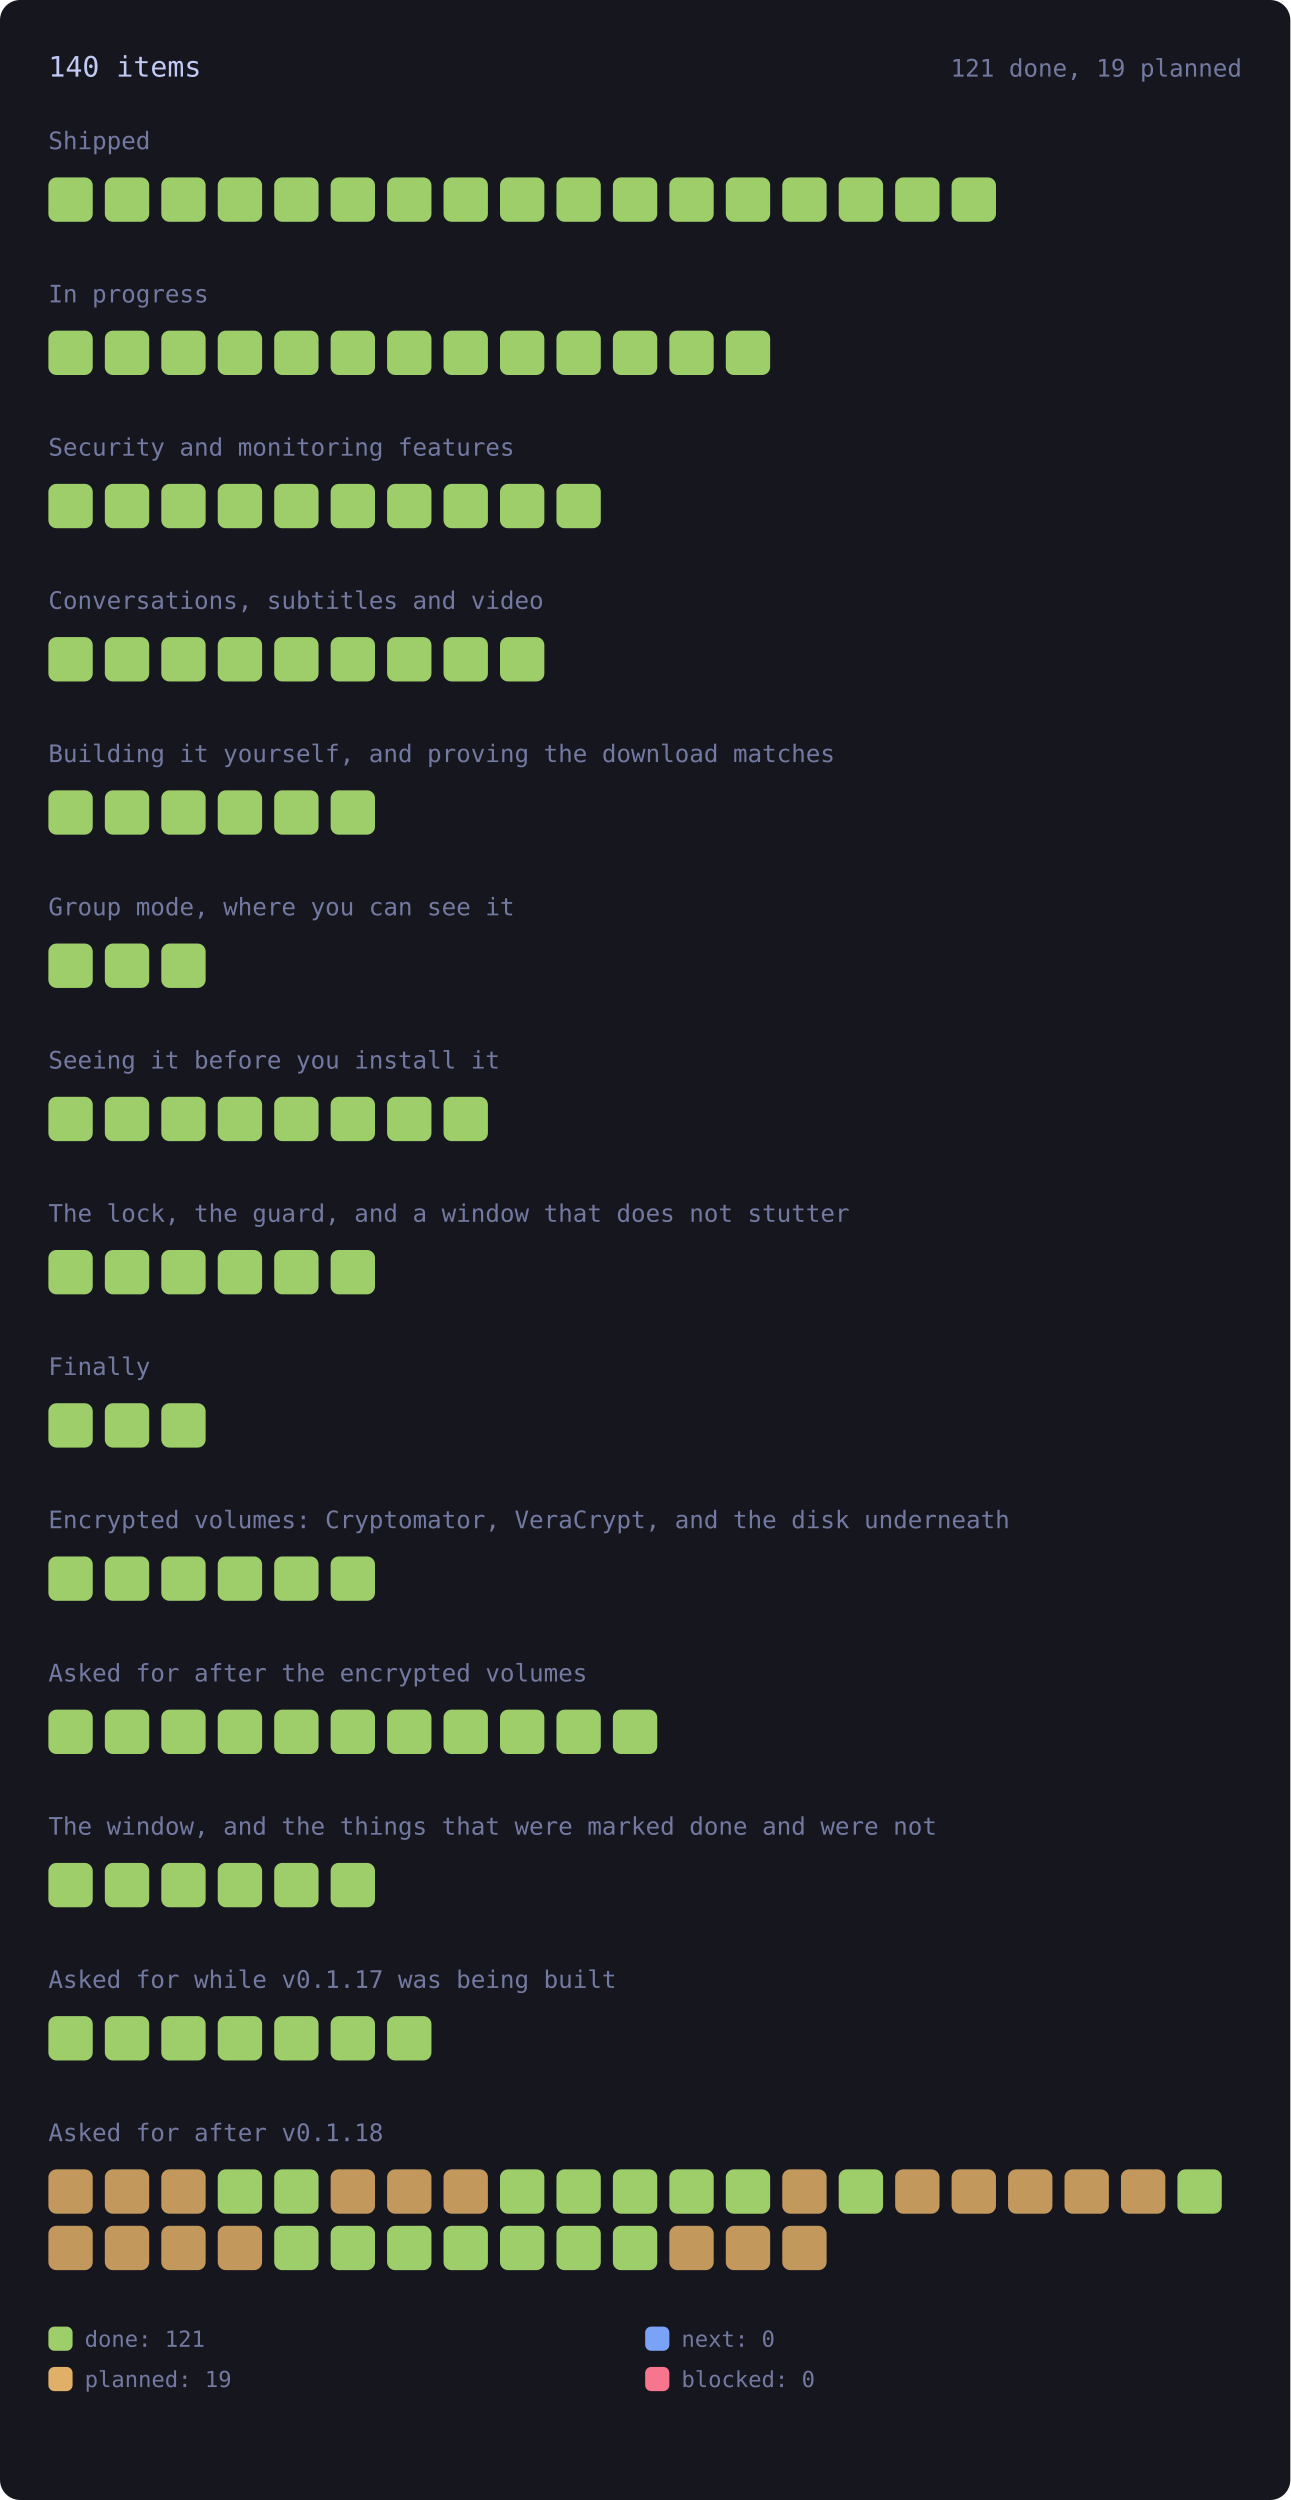
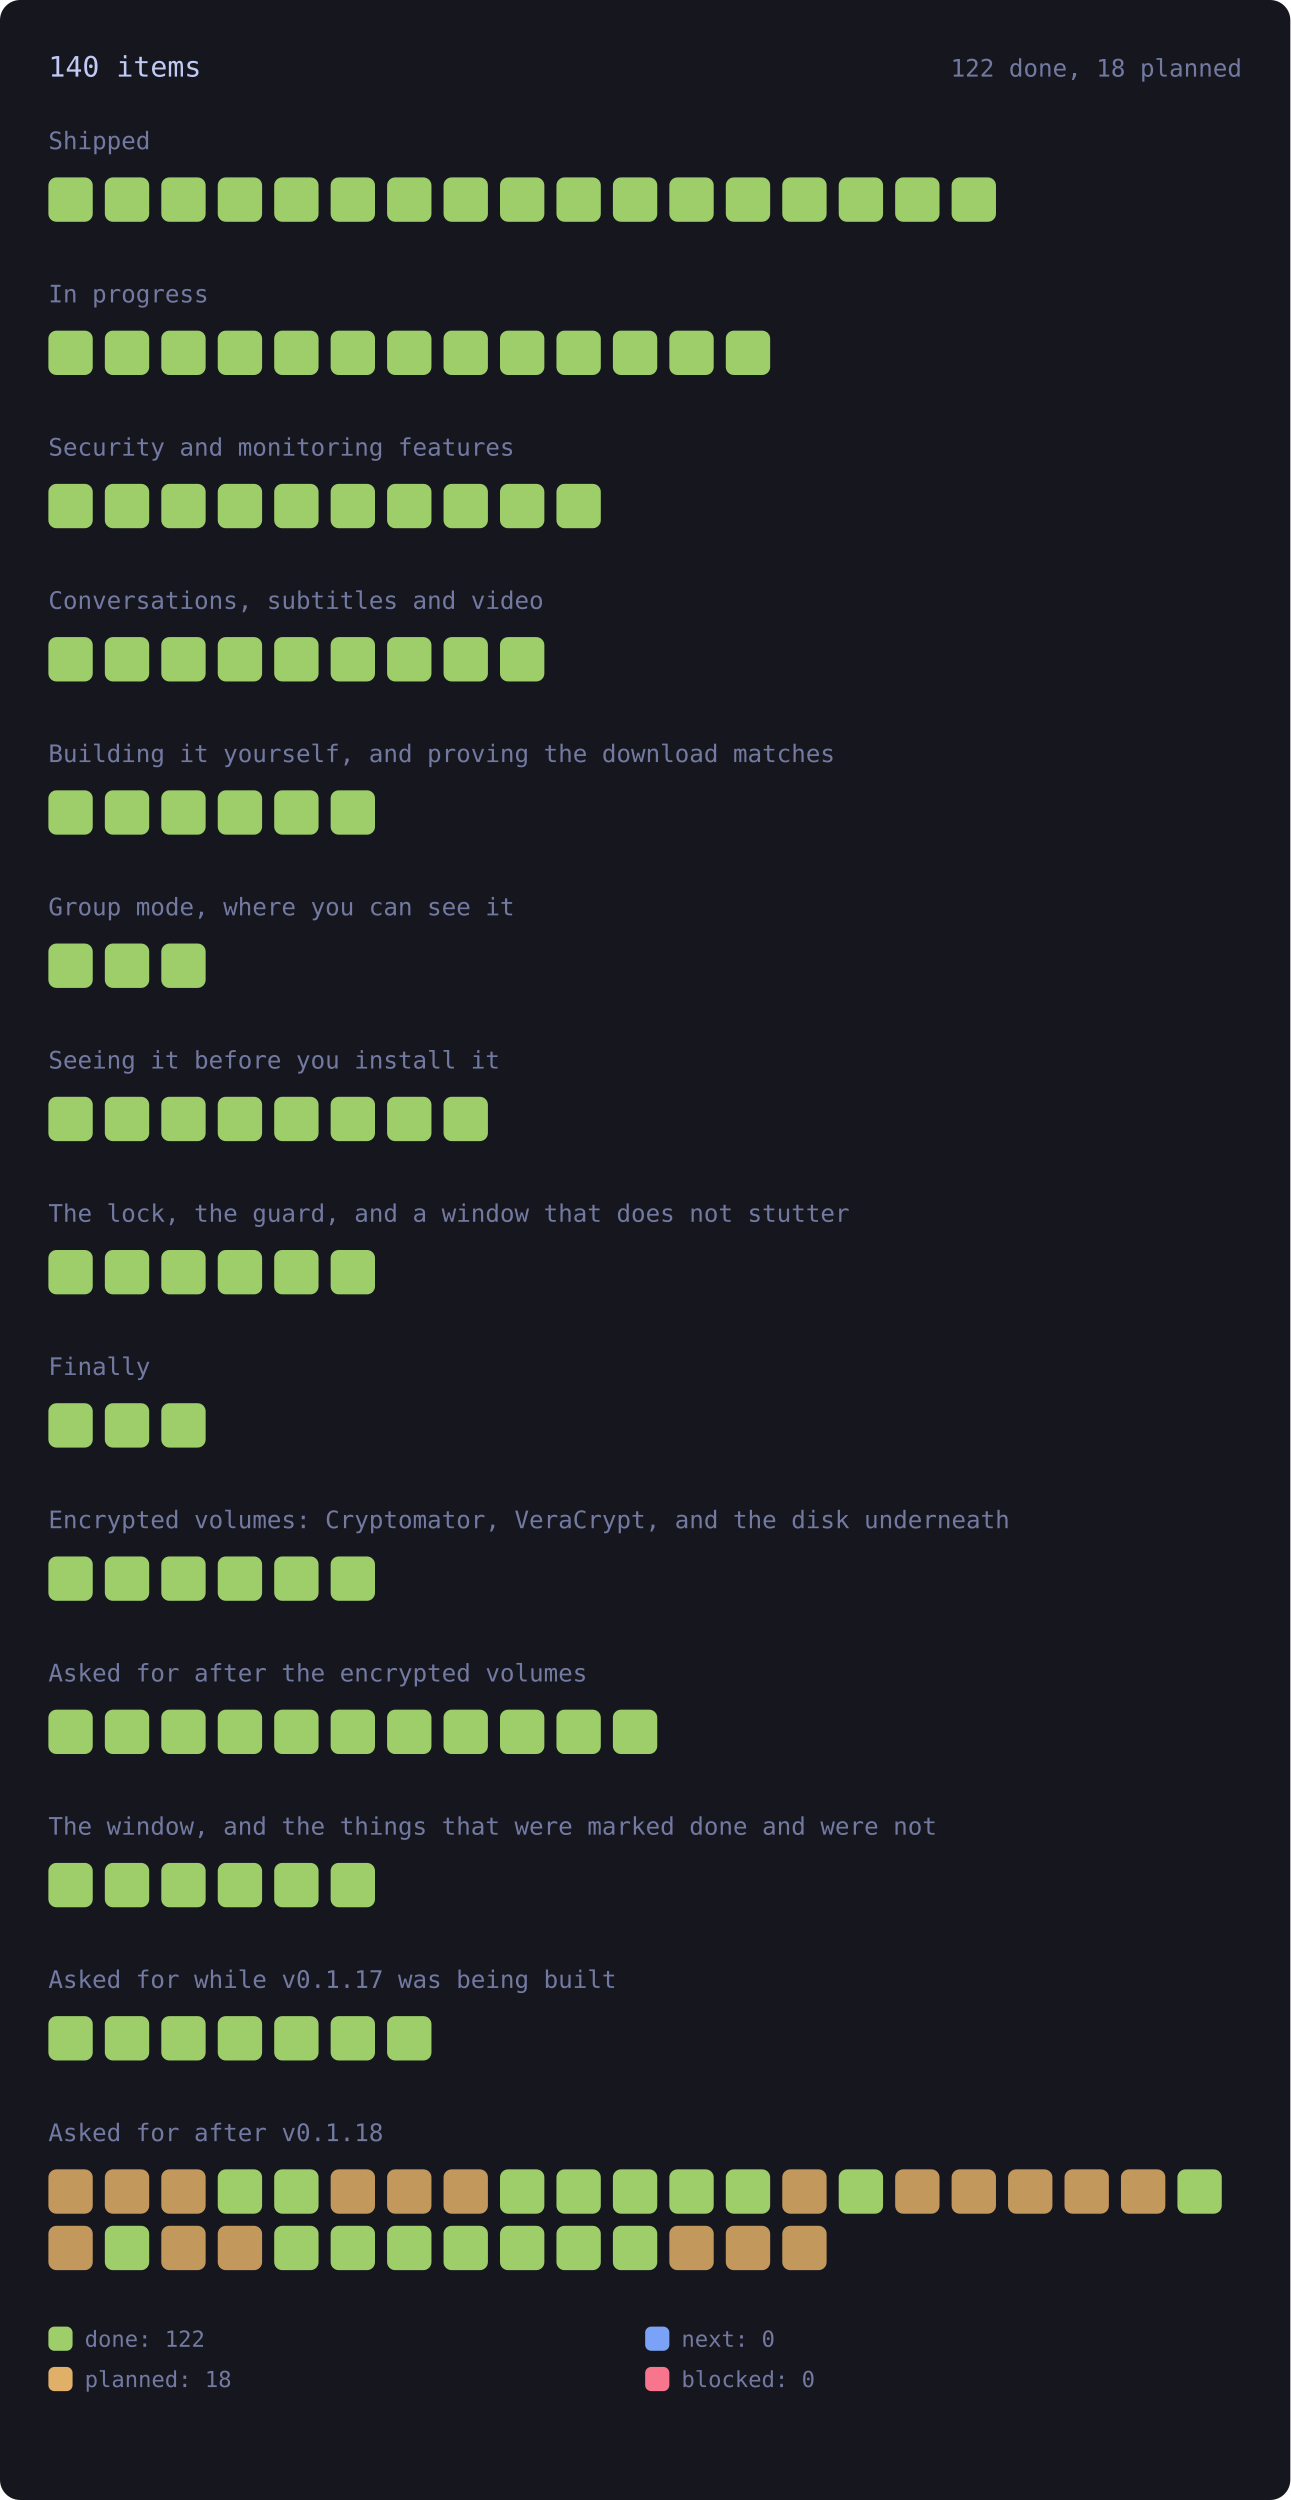
<svg xmlns="http://www.w3.org/2000/svg" viewBox="0 0 640 1240" width="640" height="1240" style="max-width:100%;height:auto" role="img" aria-label="every roadmap item, coloured by state">
  <style>.rm-square{transform-box:fill-box;transform-origin:center;animation:rm-in .45s cubic-bezier(.2,.8,.3,1) backwards;transition:filter .15s ease}.rm-square:hover{filter:brightness(1.35)}@keyframes rm-in{from{opacity:0;transform:scale(.4)}to{opacity:1;transform:none}}@media (prefers-reduced-motion:reduce){.rm-square{animation:none}}</style>
  <rect x="0" y="0" width="640" height="1240" rx="10" fill="var(--bg-inset, #16161e)" />
  <text x="24.0" y="38.0" font-family="ui-monospace, SFMono-Regular, Menlo, Consolas, monospace" font-size="14" fill="var(--fg, #c0caf5)">140 items</text>
-   <text x="616.0" y="38.0" font-family="ui-monospace, SFMono-Regular, Menlo, Consolas, monospace" font-size="12" fill="var(--muted, #737aa2)" text-anchor="end">121 done, 19 planned</text>
+   <text x="616.0" y="38.0" font-family="ui-monospace, SFMono-Regular, Menlo, Consolas, monospace" font-size="12" fill="var(--muted, #737aa2)" text-anchor="end">122 done, 18 planned</text>
  <text x="24.0" y="74.0" font-family="ui-monospace, SFMono-Regular, Menlo, Consolas, monospace" font-size="12" fill="var(--muted, #737aa2)">Shipped</text>
  <g opacity="1">
    <rect class="rm-square" style="animation-delay:0ms" x="24.0" y="88.0" width="22.0" height="22.0" rx="4" fill="var(--ok, #9ece6a)" />
  </g>
  <g opacity="1">
    <rect class="rm-square" style="animation-delay:12ms" x="52.0" y="88.0" width="22.0" height="22.0" rx="4" fill="var(--ok, #9ece6a)" />
  </g>
  <g opacity="1">
    <rect class="rm-square" style="animation-delay:24ms" x="80.0" y="88.0" width="22.0" height="22.0" rx="4" fill="var(--ok, #9ece6a)" />
  </g>
  <g opacity="1">
    <rect class="rm-square" style="animation-delay:36ms" x="108.0" y="88.0" width="22.0" height="22.0" rx="4" fill="var(--ok, #9ece6a)" />
  </g>
  <g opacity="1">
    <rect class="rm-square" style="animation-delay:48ms" x="136.0" y="88.0" width="22.0" height="22.0" rx="4" fill="var(--ok, #9ece6a)" />
  </g>
  <g opacity="1">
    <rect class="rm-square" style="animation-delay:60ms" x="164.0" y="88.0" width="22.0" height="22.0" rx="4" fill="var(--ok, #9ece6a)" />
  </g>
  <g opacity="1">
    <rect class="rm-square" style="animation-delay:72ms" x="192.0" y="88.0" width="22.0" height="22.0" rx="4" fill="var(--ok, #9ece6a)" />
  </g>
  <g opacity="1">
    <rect class="rm-square" style="animation-delay:84ms" x="220.0" y="88.0" width="22.0" height="22.0" rx="4" fill="var(--ok, #9ece6a)" />
  </g>
  <g opacity="1">
    <rect class="rm-square" style="animation-delay:96ms" x="248.0" y="88.0" width="22.0" height="22.0" rx="4" fill="var(--ok, #9ece6a)" />
  </g>
  <g opacity="1">
    <rect class="rm-square" style="animation-delay:108ms" x="276.0" y="88.0" width="22.0" height="22.0" rx="4" fill="var(--ok, #9ece6a)" />
  </g>
  <g opacity="1">
    <rect class="rm-square" style="animation-delay:120ms" x="304.0" y="88.0" width="22.0" height="22.0" rx="4" fill="var(--ok, #9ece6a)" />
  </g>
  <g opacity="1">
    <rect class="rm-square" style="animation-delay:132ms" x="332.0" y="88.0" width="22.0" height="22.0" rx="4" fill="var(--ok, #9ece6a)" />
  </g>
  <g opacity="1">
    <rect class="rm-square" style="animation-delay:144ms" x="360.0" y="88.0" width="22.0" height="22.0" rx="4" fill="var(--ok, #9ece6a)" />
  </g>
  <g opacity="1">
    <rect class="rm-square" style="animation-delay:156ms" x="388.0" y="88.0" width="22.0" height="22.0" rx="4" fill="var(--ok, #9ece6a)" />
  </g>
  <g opacity="1">
    <rect class="rm-square" style="animation-delay:168ms" x="416.0" y="88.0" width="22.0" height="22.0" rx="4" fill="var(--ok, #9ece6a)" />
  </g>
  <g opacity="1">
    <rect class="rm-square" style="animation-delay:180ms" x="444.0" y="88.0" width="22.0" height="22.0" rx="4" fill="var(--ok, #9ece6a)" />
  </g>
  <g opacity="1">
    <rect class="rm-square" style="animation-delay:192ms" x="472.0" y="88.0" width="22.0" height="22.0" rx="4" fill="var(--ok, #9ece6a)" />
  </g>
  <text x="24.0" y="150.0" font-family="ui-monospace, SFMono-Regular, Menlo, Consolas, monospace" font-size="12" fill="var(--muted, #737aa2)">In progress</text>
  <g opacity="1">
    <rect class="rm-square" style="animation-delay:0ms" x="24.0" y="164.0" width="22.0" height="22.0" rx="4" fill="var(--ok, #9ece6a)" />
  </g>
  <g opacity="1">
    <rect class="rm-square" style="animation-delay:12ms" x="52.0" y="164.0" width="22.0" height="22.0" rx="4" fill="var(--ok, #9ece6a)" />
  </g>
  <g opacity="1">
    <rect class="rm-square" style="animation-delay:24ms" x="80.0" y="164.0" width="22.0" height="22.0" rx="4" fill="var(--ok, #9ece6a)" />
  </g>
  <g opacity="1">
    <rect class="rm-square" style="animation-delay:36ms" x="108.0" y="164.0" width="22.0" height="22.0" rx="4" fill="var(--ok, #9ece6a)" />
  </g>
  <g opacity="1">
    <rect class="rm-square" style="animation-delay:48ms" x="136.0" y="164.0" width="22.0" height="22.0" rx="4" fill="var(--ok, #9ece6a)" />
  </g>
  <g opacity="1">
    <rect class="rm-square" style="animation-delay:60ms" x="164.0" y="164.0" width="22.0" height="22.0" rx="4" fill="var(--ok, #9ece6a)" />
  </g>
  <g opacity="1">
    <rect class="rm-square" style="animation-delay:72ms" x="192.0" y="164.0" width="22.0" height="22.0" rx="4" fill="var(--ok, #9ece6a)" />
  </g>
  <g opacity="1">
    <rect class="rm-square" style="animation-delay:84ms" x="220.0" y="164.0" width="22.0" height="22.0" rx="4" fill="var(--ok, #9ece6a)" />
  </g>
  <g opacity="1">
    <rect class="rm-square" style="animation-delay:96ms" x="248.0" y="164.0" width="22.0" height="22.0" rx="4" fill="var(--ok, #9ece6a)" />
  </g>
  <g opacity="1">
    <rect class="rm-square" style="animation-delay:108ms" x="276.0" y="164.0" width="22.0" height="22.0" rx="4" fill="var(--ok, #9ece6a)" />
  </g>
  <g opacity="1">
    <rect class="rm-square" style="animation-delay:120ms" x="304.0" y="164.0" width="22.0" height="22.0" rx="4" fill="var(--ok, #9ece6a)" />
  </g>
  <g opacity="1">
    <rect class="rm-square" style="animation-delay:132ms" x="332.0" y="164.0" width="22.0" height="22.0" rx="4" fill="var(--ok, #9ece6a)" />
  </g>
  <g opacity="1">
    <rect class="rm-square" style="animation-delay:144ms" x="360.0" y="164.0" width="22.0" height="22.0" rx="4" fill="var(--ok, #9ece6a)" />
  </g>
  <text x="24.0" y="226.0" font-family="ui-monospace, SFMono-Regular, Menlo, Consolas, monospace" font-size="12" fill="var(--muted, #737aa2)">Security and monitoring features</text>
  <g opacity="1">
    <rect class="rm-square" style="animation-delay:0ms" x="24.0" y="240.0" width="22.0" height="22.0" rx="4" fill="var(--ok, #9ece6a)" />
  </g>
  <g opacity="1">
    <rect class="rm-square" style="animation-delay:12ms" x="52.0" y="240.0" width="22.0" height="22.0" rx="4" fill="var(--ok, #9ece6a)" />
  </g>
  <g opacity="1">
    <rect class="rm-square" style="animation-delay:24ms" x="80.0" y="240.0" width="22.0" height="22.0" rx="4" fill="var(--ok, #9ece6a)" />
  </g>
  <g opacity="1">
    <rect class="rm-square" style="animation-delay:36ms" x="108.0" y="240.0" width="22.0" height="22.0" rx="4" fill="var(--ok, #9ece6a)" />
  </g>
  <g opacity="1">
    <rect class="rm-square" style="animation-delay:48ms" x="136.0" y="240.0" width="22.0" height="22.0" rx="4" fill="var(--ok, #9ece6a)" />
  </g>
  <g opacity="1">
    <rect class="rm-square" style="animation-delay:60ms" x="164.0" y="240.0" width="22.0" height="22.0" rx="4" fill="var(--ok, #9ece6a)" />
  </g>
  <g opacity="1">
    <rect class="rm-square" style="animation-delay:72ms" x="192.0" y="240.0" width="22.0" height="22.0" rx="4" fill="var(--ok, #9ece6a)" />
  </g>
  <g opacity="1">
    <rect class="rm-square" style="animation-delay:84ms" x="220.0" y="240.0" width="22.0" height="22.0" rx="4" fill="var(--ok, #9ece6a)" />
  </g>
  <g opacity="1">
    <rect class="rm-square" style="animation-delay:96ms" x="248.0" y="240.0" width="22.0" height="22.0" rx="4" fill="var(--ok, #9ece6a)" />
  </g>
  <g opacity="1">
    <rect class="rm-square" style="animation-delay:108ms" x="276.0" y="240.0" width="22.0" height="22.0" rx="4" fill="var(--ok, #9ece6a)" />
  </g>
  <text x="24.0" y="302.0" font-family="ui-monospace, SFMono-Regular, Menlo, Consolas, monospace" font-size="12" fill="var(--muted, #737aa2)">Conversations, subtitles and video</text>
  <g opacity="1">
    <rect class="rm-square" style="animation-delay:0ms" x="24.0" y="316.0" width="22.0" height="22.0" rx="4" fill="var(--ok, #9ece6a)" />
  </g>
  <g opacity="1">
    <rect class="rm-square" style="animation-delay:12ms" x="52.0" y="316.0" width="22.0" height="22.0" rx="4" fill="var(--ok, #9ece6a)" />
  </g>
  <g opacity="1">
    <rect class="rm-square" style="animation-delay:24ms" x="80.0" y="316.0" width="22.0" height="22.0" rx="4" fill="var(--ok, #9ece6a)" />
  </g>
  <g opacity="1">
    <rect class="rm-square" style="animation-delay:36ms" x="108.0" y="316.0" width="22.0" height="22.0" rx="4" fill="var(--ok, #9ece6a)" />
  </g>
  <g opacity="1">
    <rect class="rm-square" style="animation-delay:48ms" x="136.0" y="316.0" width="22.0" height="22.0" rx="4" fill="var(--ok, #9ece6a)" />
  </g>
  <g opacity="1">
    <rect class="rm-square" style="animation-delay:60ms" x="164.0" y="316.0" width="22.0" height="22.0" rx="4" fill="var(--ok, #9ece6a)" />
  </g>
  <g opacity="1">
    <rect class="rm-square" style="animation-delay:72ms" x="192.0" y="316.0" width="22.0" height="22.0" rx="4" fill="var(--ok, #9ece6a)" />
  </g>
  <g opacity="1">
    <rect class="rm-square" style="animation-delay:84ms" x="220.0" y="316.0" width="22.0" height="22.0" rx="4" fill="var(--ok, #9ece6a)" />
  </g>
  <g opacity="1">
    <rect class="rm-square" style="animation-delay:96ms" x="248.0" y="316.0" width="22.0" height="22.0" rx="4" fill="var(--ok, #9ece6a)" />
  </g>
  <text x="24.0" y="378.0" font-family="ui-monospace, SFMono-Regular, Menlo, Consolas, monospace" font-size="12" fill="var(--muted, #737aa2)">Building it yourself, and proving the download matches</text>
  <g opacity="1">
    <rect class="rm-square" style="animation-delay:0ms" x="24.0" y="392.0" width="22.0" height="22.0" rx="4" fill="var(--ok, #9ece6a)" />
  </g>
  <g opacity="1">
    <rect class="rm-square" style="animation-delay:12ms" x="52.0" y="392.0" width="22.0" height="22.0" rx="4" fill="var(--ok, #9ece6a)" />
  </g>
  <g opacity="1">
    <rect class="rm-square" style="animation-delay:24ms" x="80.0" y="392.0" width="22.0" height="22.0" rx="4" fill="var(--ok, #9ece6a)" />
  </g>
  <g opacity="1">
    <rect class="rm-square" style="animation-delay:36ms" x="108.0" y="392.0" width="22.0" height="22.0" rx="4" fill="var(--ok, #9ece6a)" />
  </g>
  <g opacity="1">
    <rect class="rm-square" style="animation-delay:48ms" x="136.0" y="392.0" width="22.0" height="22.0" rx="4" fill="var(--ok, #9ece6a)" />
  </g>
  <g opacity="1">
    <rect class="rm-square" style="animation-delay:60ms" x="164.0" y="392.0" width="22.0" height="22.0" rx="4" fill="var(--ok, #9ece6a)" />
  </g>
  <text x="24.0" y="454.0" font-family="ui-monospace, SFMono-Regular, Menlo, Consolas, monospace" font-size="12" fill="var(--muted, #737aa2)">Group mode, where you can see it</text>
  <g opacity="1">
    <rect class="rm-square" style="animation-delay:0ms" x="24.0" y="468.0" width="22.0" height="22.0" rx="4" fill="var(--ok, #9ece6a)" />
  </g>
  <g opacity="1">
    <rect class="rm-square" style="animation-delay:12ms" x="52.0" y="468.0" width="22.0" height="22.0" rx="4" fill="var(--ok, #9ece6a)" />
  </g>
  <g opacity="1">
    <rect class="rm-square" style="animation-delay:24ms" x="80.0" y="468.0" width="22.0" height="22.0" rx="4" fill="var(--ok, #9ece6a)" />
  </g>
  <text x="24.0" y="530.0" font-family="ui-monospace, SFMono-Regular, Menlo, Consolas, monospace" font-size="12" fill="var(--muted, #737aa2)">Seeing it before you install it</text>
  <g opacity="1">
    <rect class="rm-square" style="animation-delay:0ms" x="24.0" y="544.0" width="22.0" height="22.0" rx="4" fill="var(--ok, #9ece6a)" />
  </g>
  <g opacity="1">
    <rect class="rm-square" style="animation-delay:12ms" x="52.0" y="544.0" width="22.0" height="22.0" rx="4" fill="var(--ok, #9ece6a)" />
  </g>
  <g opacity="1">
    <rect class="rm-square" style="animation-delay:24ms" x="80.0" y="544.0" width="22.0" height="22.0" rx="4" fill="var(--ok, #9ece6a)" />
  </g>
  <g opacity="1">
    <rect class="rm-square" style="animation-delay:36ms" x="108.0" y="544.0" width="22.0" height="22.0" rx="4" fill="var(--ok, #9ece6a)" />
  </g>
  <g opacity="1">
    <rect class="rm-square" style="animation-delay:48ms" x="136.0" y="544.0" width="22.0" height="22.0" rx="4" fill="var(--ok, #9ece6a)" />
  </g>
  <g opacity="1">
    <rect class="rm-square" style="animation-delay:60ms" x="164.0" y="544.0" width="22.0" height="22.0" rx="4" fill="var(--ok, #9ece6a)" />
  </g>
  <g opacity="1">
    <rect class="rm-square" style="animation-delay:72ms" x="192.0" y="544.0" width="22.0" height="22.0" rx="4" fill="var(--ok, #9ece6a)" />
  </g>
  <g opacity="1">
    <rect class="rm-square" style="animation-delay:84ms" x="220.0" y="544.0" width="22.0" height="22.0" rx="4" fill="var(--ok, #9ece6a)" />
  </g>
  <text x="24.0" y="606.0" font-family="ui-monospace, SFMono-Regular, Menlo, Consolas, monospace" font-size="12" fill="var(--muted, #737aa2)">The lock, the guard, and a window that does not stutter</text>
  <g opacity="1">
    <rect class="rm-square" style="animation-delay:0ms" x="24.0" y="620.0" width="22.0" height="22.0" rx="4" fill="var(--ok, #9ece6a)" />
  </g>
  <g opacity="1">
    <rect class="rm-square" style="animation-delay:12ms" x="52.0" y="620.0" width="22.0" height="22.0" rx="4" fill="var(--ok, #9ece6a)" />
  </g>
  <g opacity="1">
    <rect class="rm-square" style="animation-delay:24ms" x="80.0" y="620.0" width="22.0" height="22.0" rx="4" fill="var(--ok, #9ece6a)" />
  </g>
  <g opacity="1">
    <rect class="rm-square" style="animation-delay:36ms" x="108.0" y="620.0" width="22.0" height="22.0" rx="4" fill="var(--ok, #9ece6a)" />
  </g>
  <g opacity="1">
    <rect class="rm-square" style="animation-delay:48ms" x="136.0" y="620.0" width="22.0" height="22.0" rx="4" fill="var(--ok, #9ece6a)" />
  </g>
  <g opacity="1">
    <rect class="rm-square" style="animation-delay:60ms" x="164.0" y="620.0" width="22.0" height="22.0" rx="4" fill="var(--ok, #9ece6a)" />
  </g>
  <text x="24.0" y="682.0" font-family="ui-monospace, SFMono-Regular, Menlo, Consolas, monospace" font-size="12" fill="var(--muted, #737aa2)">Finally</text>
  <g opacity="1">
    <rect class="rm-square" style="animation-delay:0ms" x="24.0" y="696.0" width="22.0" height="22.0" rx="4" fill="var(--ok, #9ece6a)" />
  </g>
  <g opacity="1">
    <rect class="rm-square" style="animation-delay:12ms" x="52.0" y="696.0" width="22.0" height="22.0" rx="4" fill="var(--ok, #9ece6a)" />
  </g>
  <g opacity="1">
    <rect class="rm-square" style="animation-delay:24ms" x="80.0" y="696.0" width="22.0" height="22.0" rx="4" fill="var(--ok, #9ece6a)" />
  </g>
  <text x="24.0" y="758.0" font-family="ui-monospace, SFMono-Regular, Menlo, Consolas, monospace" font-size="12" fill="var(--muted, #737aa2)">Encrypted volumes: Cryptomator, VeraCrypt, and the disk underneath</text>
  <g opacity="1">
    <rect class="rm-square" style="animation-delay:0ms" x="24.0" y="772.0" width="22.0" height="22.0" rx="4" fill="var(--ok, #9ece6a)" />
  </g>
  <g opacity="1">
    <rect class="rm-square" style="animation-delay:12ms" x="52.0" y="772.0" width="22.0" height="22.0" rx="4" fill="var(--ok, #9ece6a)" />
  </g>
  <g opacity="1">
    <rect class="rm-square" style="animation-delay:24ms" x="80.0" y="772.0" width="22.0" height="22.0" rx="4" fill="var(--ok, #9ece6a)" />
  </g>
  <g opacity="1">
    <rect class="rm-square" style="animation-delay:36ms" x="108.0" y="772.0" width="22.0" height="22.0" rx="4" fill="var(--ok, #9ece6a)" />
  </g>
  <g opacity="1">
    <rect class="rm-square" style="animation-delay:48ms" x="136.0" y="772.0" width="22.0" height="22.0" rx="4" fill="var(--ok, #9ece6a)" />
  </g>
  <g opacity="1">
    <rect class="rm-square" style="animation-delay:60ms" x="164.0" y="772.0" width="22.0" height="22.0" rx="4" fill="var(--ok, #9ece6a)" />
  </g>
  <text x="24.0" y="834.0" font-family="ui-monospace, SFMono-Regular, Menlo, Consolas, monospace" font-size="12" fill="var(--muted, #737aa2)">Asked for after the encrypted volumes</text>
  <g opacity="1">
    <rect class="rm-square" style="animation-delay:0ms" x="24.0" y="848.0" width="22.0" height="22.0" rx="4" fill="var(--ok, #9ece6a)" />
  </g>
  <g opacity="1">
    <rect class="rm-square" style="animation-delay:12ms" x="52.0" y="848.0" width="22.0" height="22.0" rx="4" fill="var(--ok, #9ece6a)" />
  </g>
  <g opacity="1">
    <rect class="rm-square" style="animation-delay:24ms" x="80.0" y="848.0" width="22.0" height="22.0" rx="4" fill="var(--ok, #9ece6a)" />
  </g>
  <g opacity="1">
    <rect class="rm-square" style="animation-delay:36ms" x="108.0" y="848.0" width="22.0" height="22.0" rx="4" fill="var(--ok, #9ece6a)" />
  </g>
  <g opacity="1">
    <rect class="rm-square" style="animation-delay:48ms" x="136.0" y="848.0" width="22.0" height="22.0" rx="4" fill="var(--ok, #9ece6a)" />
  </g>
  <g opacity="1">
    <rect class="rm-square" style="animation-delay:60ms" x="164.0" y="848.0" width="22.0" height="22.0" rx="4" fill="var(--ok, #9ece6a)" />
  </g>
  <g opacity="1">
    <rect class="rm-square" style="animation-delay:72ms" x="192.0" y="848.0" width="22.0" height="22.0" rx="4" fill="var(--ok, #9ece6a)" />
  </g>
  <g opacity="1">
    <rect class="rm-square" style="animation-delay:84ms" x="220.0" y="848.0" width="22.0" height="22.0" rx="4" fill="var(--ok, #9ece6a)" />
  </g>
  <g opacity="1">
    <rect class="rm-square" style="animation-delay:96ms" x="248.0" y="848.0" width="22.0" height="22.0" rx="4" fill="var(--ok, #9ece6a)" />
  </g>
  <g opacity="1">
    <rect class="rm-square" style="animation-delay:108ms" x="276.0" y="848.0" width="22.0" height="22.0" rx="4" fill="var(--ok, #9ece6a)" />
  </g>
  <g opacity="1">
    <rect class="rm-square" style="animation-delay:120ms" x="304.0" y="848.0" width="22.0" height="22.0" rx="4" fill="var(--ok, #9ece6a)" />
  </g>
  <text x="24.0" y="910.0" font-family="ui-monospace, SFMono-Regular, Menlo, Consolas, monospace" font-size="12" fill="var(--muted, #737aa2)">The window, and the things that were marked done and were not</text>
  <g opacity="1">
    <rect class="rm-square" style="animation-delay:0ms" x="24.0" y="924.0" width="22.0" height="22.0" rx="4" fill="var(--ok, #9ece6a)" />
  </g>
  <g opacity="1">
    <rect class="rm-square" style="animation-delay:12ms" x="52.0" y="924.0" width="22.0" height="22.0" rx="4" fill="var(--ok, #9ece6a)" />
  </g>
  <g opacity="1">
    <rect class="rm-square" style="animation-delay:24ms" x="80.0" y="924.0" width="22.0" height="22.0" rx="4" fill="var(--ok, #9ece6a)" />
  </g>
  <g opacity="1">
    <rect class="rm-square" style="animation-delay:36ms" x="108.0" y="924.0" width="22.0" height="22.0" rx="4" fill="var(--ok, #9ece6a)" />
  </g>
  <g opacity="1">
    <rect class="rm-square" style="animation-delay:48ms" x="136.0" y="924.0" width="22.0" height="22.0" rx="4" fill="var(--ok, #9ece6a)" />
  </g>
  <g opacity="1">
    <rect class="rm-square" style="animation-delay:60ms" x="164.0" y="924.0" width="22.0" height="22.0" rx="4" fill="var(--ok, #9ece6a)" />
  </g>
  <text x="24.0" y="986.0" font-family="ui-monospace, SFMono-Regular, Menlo, Consolas, monospace" font-size="12" fill="var(--muted, #737aa2)">Asked for while v0.1.17 was being built</text>
  <g opacity="1">
    <rect class="rm-square" style="animation-delay:0ms" x="24.0" y="1000.0" width="22.0" height="22.0" rx="4" fill="var(--ok, #9ece6a)" />
  </g>
  <g opacity="1">
    <rect class="rm-square" style="animation-delay:12ms" x="52.0" y="1000.0" width="22.0" height="22.0" rx="4" fill="var(--ok, #9ece6a)" />
  </g>
  <g opacity="1">
    <rect class="rm-square" style="animation-delay:24ms" x="80.0" y="1000.0" width="22.0" height="22.0" rx="4" fill="var(--ok, #9ece6a)" />
  </g>
  <g opacity="1">
    <rect class="rm-square" style="animation-delay:36ms" x="108.0" y="1000.0" width="22.0" height="22.0" rx="4" fill="var(--ok, #9ece6a)" />
  </g>
  <g opacity="1">
    <rect class="rm-square" style="animation-delay:48ms" x="136.0" y="1000.0" width="22.0" height="22.0" rx="4" fill="var(--ok, #9ece6a)" />
  </g>
  <g opacity="1">
    <rect class="rm-square" style="animation-delay:60ms" x="164.0" y="1000.0" width="22.0" height="22.0" rx="4" fill="var(--ok, #9ece6a)" />
  </g>
  <g opacity="1">
    <rect class="rm-square" style="animation-delay:72ms" x="192.0" y="1000.0" width="22.0" height="22.0" rx="4" fill="var(--ok, #9ece6a)" />
  </g>
  <text x="24.0" y="1062.0" font-family="ui-monospace, SFMono-Regular, Menlo, Consolas, monospace" font-size="12" fill="var(--muted, #737aa2)">Asked for after v0.1.18</text>
  <g opacity="0.85">
    <rect class="rm-square" style="animation-delay:0ms" x="24.0" y="1076.0" width="22.0" height="22.0" rx="4" fill="var(--warn, #e0af68)" />
  </g>
  <g opacity="0.85">
    <rect class="rm-square" style="animation-delay:12ms" x="52.0" y="1076.0" width="22.0" height="22.0" rx="4" fill="var(--warn, #e0af68)" />
  </g>
  <g opacity="0.85">
    <rect class="rm-square" style="animation-delay:24ms" x="80.0" y="1076.0" width="22.0" height="22.0" rx="4" fill="var(--warn, #e0af68)" />
  </g>
  <g opacity="1">
    <rect class="rm-square" style="animation-delay:36ms" x="108.0" y="1076.0" width="22.0" height="22.0" rx="4" fill="var(--ok, #9ece6a)" />
  </g>
  <g opacity="1">
    <rect class="rm-square" style="animation-delay:48ms" x="136.0" y="1076.0" width="22.0" height="22.0" rx="4" fill="var(--ok, #9ece6a)" />
  </g>
  <g opacity="0.85">
    <rect class="rm-square" style="animation-delay:60ms" x="164.0" y="1076.0" width="22.0" height="22.0" rx="4" fill="var(--warn, #e0af68)" />
  </g>
  <g opacity="0.85">
    <rect class="rm-square" style="animation-delay:72ms" x="192.0" y="1076.0" width="22.0" height="22.0" rx="4" fill="var(--warn, #e0af68)" />
  </g>
  <g opacity="0.85">
    <rect class="rm-square" style="animation-delay:84ms" x="220.0" y="1076.0" width="22.0" height="22.0" rx="4" fill="var(--warn, #e0af68)" />
  </g>
  <g opacity="1">
    <rect class="rm-square" style="animation-delay:96ms" x="248.0" y="1076.0" width="22.0" height="22.0" rx="4" fill="var(--ok, #9ece6a)" />
  </g>
  <g opacity="1">
    <rect class="rm-square" style="animation-delay:108ms" x="276.0" y="1076.0" width="22.0" height="22.0" rx="4" fill="var(--ok, #9ece6a)" />
  </g>
  <g opacity="1">
    <rect class="rm-square" style="animation-delay:120ms" x="304.0" y="1076.0" width="22.0" height="22.0" rx="4" fill="var(--ok, #9ece6a)" />
  </g>
  <g opacity="1">
    <rect class="rm-square" style="animation-delay:132ms" x="332.0" y="1076.0" width="22.0" height="22.0" rx="4" fill="var(--ok, #9ece6a)" />
  </g>
  <g opacity="1">
    <rect class="rm-square" style="animation-delay:144ms" x="360.0" y="1076.0" width="22.0" height="22.0" rx="4" fill="var(--ok, #9ece6a)" />
  </g>
  <g opacity="0.85">
    <rect class="rm-square" style="animation-delay:156ms" x="388.0" y="1076.0" width="22.0" height="22.0" rx="4" fill="var(--warn, #e0af68)" />
  </g>
  <g opacity="1">
    <rect class="rm-square" style="animation-delay:168ms" x="416.0" y="1076.0" width="22.0" height="22.0" rx="4" fill="var(--ok, #9ece6a)" />
  </g>
  <g opacity="0.85">
    <rect class="rm-square" style="animation-delay:180ms" x="444.0" y="1076.0" width="22.0" height="22.0" rx="4" fill="var(--warn, #e0af68)" />
  </g>
  <g opacity="0.85">
    <rect class="rm-square" style="animation-delay:192ms" x="472.0" y="1076.0" width="22.0" height="22.0" rx="4" fill="var(--warn, #e0af68)" />
  </g>
  <g opacity="0.85">
    <rect class="rm-square" style="animation-delay:204ms" x="500.0" y="1076.0" width="22.0" height="22.0" rx="4" fill="var(--warn, #e0af68)" />
  </g>
  <g opacity="0.85">
    <rect class="rm-square" style="animation-delay:216ms" x="528.0" y="1076.0" width="22.0" height="22.0" rx="4" fill="var(--warn, #e0af68)" />
  </g>
  <g opacity="0.85">
    <rect class="rm-square" style="animation-delay:228ms" x="556.0" y="1076.0" width="22.0" height="22.0" rx="4" fill="var(--warn, #e0af68)" />
  </g>
  <g opacity="1">
    <rect class="rm-square" style="animation-delay:240ms" x="584.0" y="1076.0" width="22.0" height="22.0" rx="4" fill="var(--ok, #9ece6a)" />
  </g>
  <g opacity="0.85">
    <rect class="rm-square" style="animation-delay:252ms" x="24.0" y="1104.0" width="22.0" height="22.0" rx="4" fill="var(--warn, #e0af68)" />
  </g>
-   <g opacity="0.85">
-     <rect class="rm-square" style="animation-delay:264ms" x="52.0" y="1104.0" width="22.0" height="22.0" rx="4" fill="var(--warn, #e0af68)" />
+   <g opacity="1">
+     <rect class="rm-square" style="animation-delay:264ms" x="52.0" y="1104.0" width="22.0" height="22.0" rx="4" fill="var(--ok, #9ece6a)" />
  </g>
  <g opacity="0.85">
    <rect class="rm-square" style="animation-delay:276ms" x="80.0" y="1104.0" width="22.0" height="22.0" rx="4" fill="var(--warn, #e0af68)" />
  </g>
  <g opacity="0.85">
    <rect class="rm-square" style="animation-delay:288ms" x="108.0" y="1104.0" width="22.0" height="22.0" rx="4" fill="var(--warn, #e0af68)" />
  </g>
  <g opacity="1">
    <rect class="rm-square" style="animation-delay:300ms" x="136.0" y="1104.0" width="22.0" height="22.0" rx="4" fill="var(--ok, #9ece6a)" />
  </g>
  <g opacity="1">
    <rect class="rm-square" style="animation-delay:312ms" x="164.0" y="1104.0" width="22.0" height="22.0" rx="4" fill="var(--ok, #9ece6a)" />
  </g>
  <g opacity="1">
    <rect class="rm-square" style="animation-delay:324ms" x="192.0" y="1104.0" width="22.0" height="22.0" rx="4" fill="var(--ok, #9ece6a)" />
  </g>
  <g opacity="1">
    <rect class="rm-square" style="animation-delay:336ms" x="220.0" y="1104.0" width="22.0" height="22.0" rx="4" fill="var(--ok, #9ece6a)" />
  </g>
  <g opacity="1">
    <rect class="rm-square" style="animation-delay:348ms" x="248.0" y="1104.0" width="22.0" height="22.0" rx="4" fill="var(--ok, #9ece6a)" />
  </g>
  <g opacity="1">
    <rect class="rm-square" style="animation-delay:360ms" x="276.0" y="1104.0" width="22.0" height="22.0" rx="4" fill="var(--ok, #9ece6a)" />
  </g>
  <g opacity="1">
    <rect class="rm-square" style="animation-delay:372ms" x="304.0" y="1104.0" width="22.0" height="22.0" rx="4" fill="var(--ok, #9ece6a)" />
  </g>
  <g opacity="0.85">
    <rect class="rm-square" style="animation-delay:384ms" x="332.0" y="1104.0" width="22.0" height="22.0" rx="4" fill="var(--warn, #e0af68)" />
  </g>
  <g opacity="0.85">
    <rect class="rm-square" style="animation-delay:396ms" x="360.0" y="1104.0" width="22.0" height="22.0" rx="4" fill="var(--warn, #e0af68)" />
  </g>
  <g opacity="0.85">
    <rect class="rm-square" style="animation-delay:408ms" x="388.0" y="1104.0" width="22.0" height="22.0" rx="4" fill="var(--warn, #e0af68)" />
  </g>
  <rect x="24.0" y="1154.0" width="12" height="12" rx="3" fill="var(--ok, #9ece6a)" />
-   <text x="42.0" y="1164.0" font-family="ui-monospace, SFMono-Regular, Menlo, Consolas, monospace" font-size="11" fill="var(--muted, #737aa2)">done: 121</text>
+   <text x="42.0" y="1164.0" font-family="ui-monospace, SFMono-Regular, Menlo, Consolas, monospace" font-size="11" fill="var(--muted, #737aa2)">done: 122</text>
  <rect x="320.0" y="1154.0" width="12" height="12" rx="3" fill="var(--accent, #7aa2f7)" />
  <text x="338.0" y="1164.0" font-family="ui-monospace, SFMono-Regular, Menlo, Consolas, monospace" font-size="11" fill="var(--muted, #737aa2)">next: 0</text>
  <rect x="24.0" y="1174.0" width="12" height="12" rx="3" fill="var(--warn, #e0af68)" />
-   <text x="42.0" y="1184.0" font-family="ui-monospace, SFMono-Regular, Menlo, Consolas, monospace" font-size="11" fill="var(--muted, #737aa2)">planned: 19</text>
+   <text x="42.0" y="1184.0" font-family="ui-monospace, SFMono-Regular, Menlo, Consolas, monospace" font-size="11" fill="var(--muted, #737aa2)">planned: 18</text>
  <rect x="320.0" y="1174.0" width="12" height="12" rx="3" fill="var(--err, #f7768e)" />
  <text x="338.0" y="1184.0" font-family="ui-monospace, SFMono-Regular, Menlo, Consolas, monospace" font-size="11" fill="var(--muted, #737aa2)">blocked: 0</text>
</svg>
